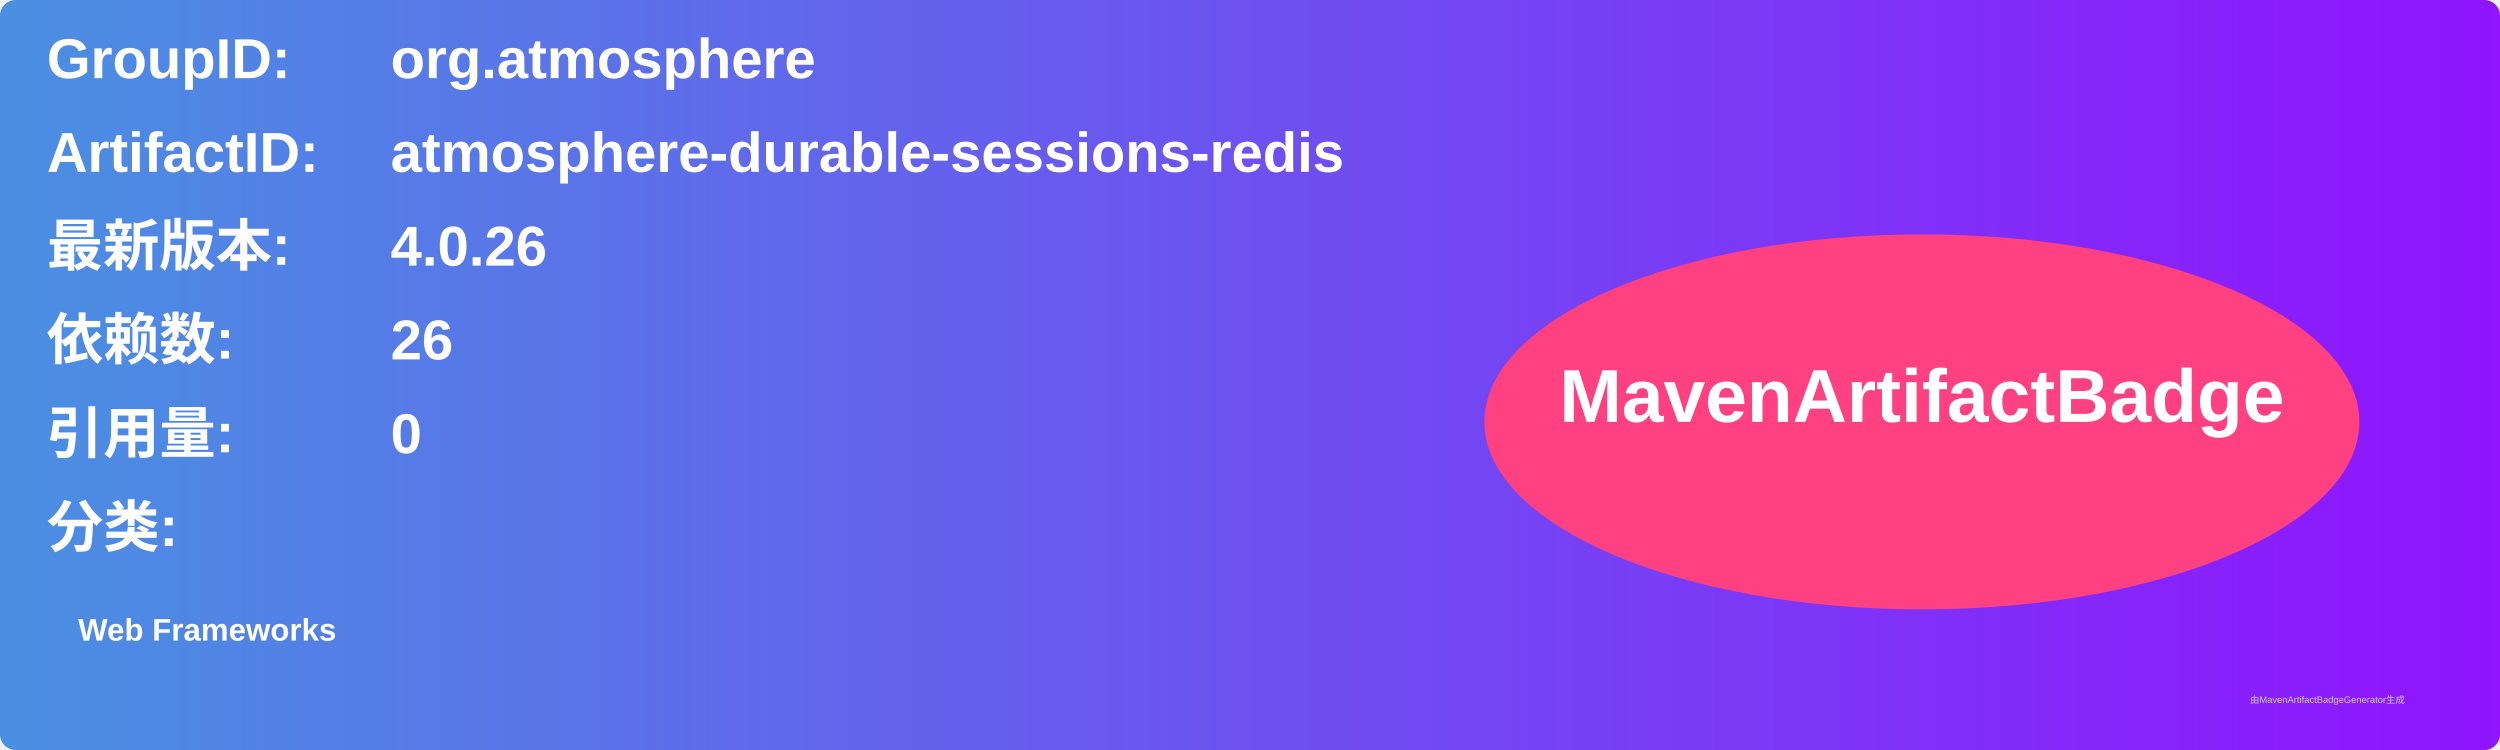
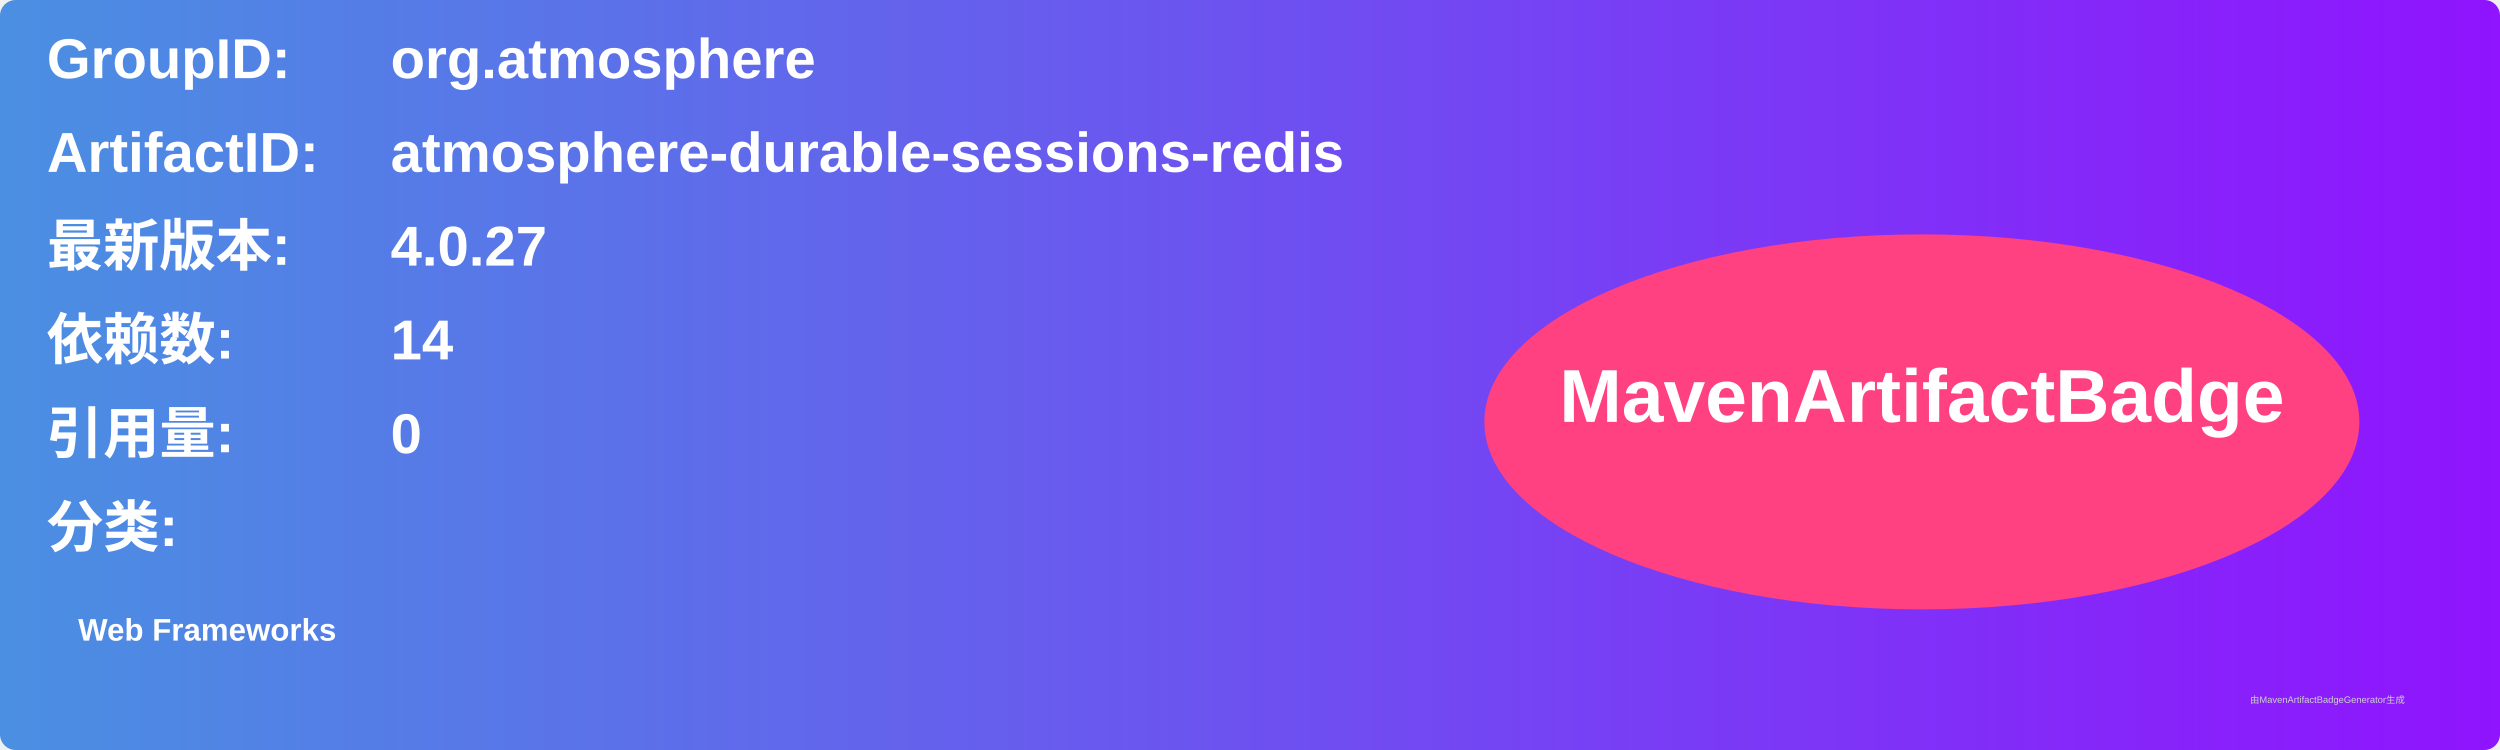
<svg xmlns="http://www.w3.org/2000/svg" width="800" height="240" viewBox="0 0 800 240">
  <linearGradient id="grad" x1="0%" y1="0%" x2="100%" y2="0%">
    <stop offset="0%" stop-color="#4a90e2" />
    <stop offset="100%" stop-color="#9013fe" />
  </linearGradient>
  <rect width="100%" height="100%" rx="5" ry="5" fill="url(#grad)" />
  <g transform="translate(15, 15)">
    <text x="0" y="10" font-family="Arial" font-size="18" fill="white" font-weight="bold" width="260">GroupID:</text>
    <text x="110" y="10" font-family="Arial" font-size="18" fill="white" font-weight="bold" width="460">org.atmosphere</text>
    <text x="0" y="40" font-family="Arial" font-size="18" fill="white" font-weight="bold" width="260">ArtifactID:</text>
    <text x="110" y="40" font-family="Arial" font-size="18" fill="white" font-weight="bold" width="460">atmosphere-durable-sessions-redis</text>
    <text x="0" y="70" font-family="Arial" font-size="18" fill="white" font-weight="bold">最新版本:</text>
    <text x="110" y="70" font-family="Arial" font-size="18" fill="white" font-weight="bold">
-       <tspan font-weight="bold">4.0.26</tspan>
+       <tspan font-weight="bold">4.0.27</tspan>
    </text>
    <text x="0" y="100" font-family="Arial" font-size="18" fill="white" font-weight="bold">依赖数: </text>
    <text x="110" y="100" font-family="Arial" font-size="18" fill="white">
-       <tspan font-weight="bold">26</tspan>
+       <tspan font-weight="bold">14</tspan>
    </text>
    <text x="0" y="130" font-family="Arial" font-size="18" fill="white" font-weight="bold">引用量: </text>
    <text x="110" y="130" font-family="Arial" font-size="18" fill="white">
      <tspan font-weight="bold">0</tspan>
    </text>
    <text x="0" y="160" font-family="Arial" font-size="18" fill="white" font-weight="bold">分类:</text>
    <text x="10" y="190" font-family="Arial" font-size="10" fill="white">
      <tspan font-weight="bold">Web Frameworks</tspan>
    </text>
    <ellipse cx="600" cy="120" rx="140" ry="60" fill="#ff4081" />
    <text x="600" y="120" text-anchor="middle" font-family="Arial" font-size="24" fill="white" font-weight="bold">MavenArtifactBadge</text>
  </g>
  <text x="720" y="225" font-family="Arial" font-size="3" fill="#d0d0d0">由MavenArtifactBadgeGenerator生成</text>
</svg>
